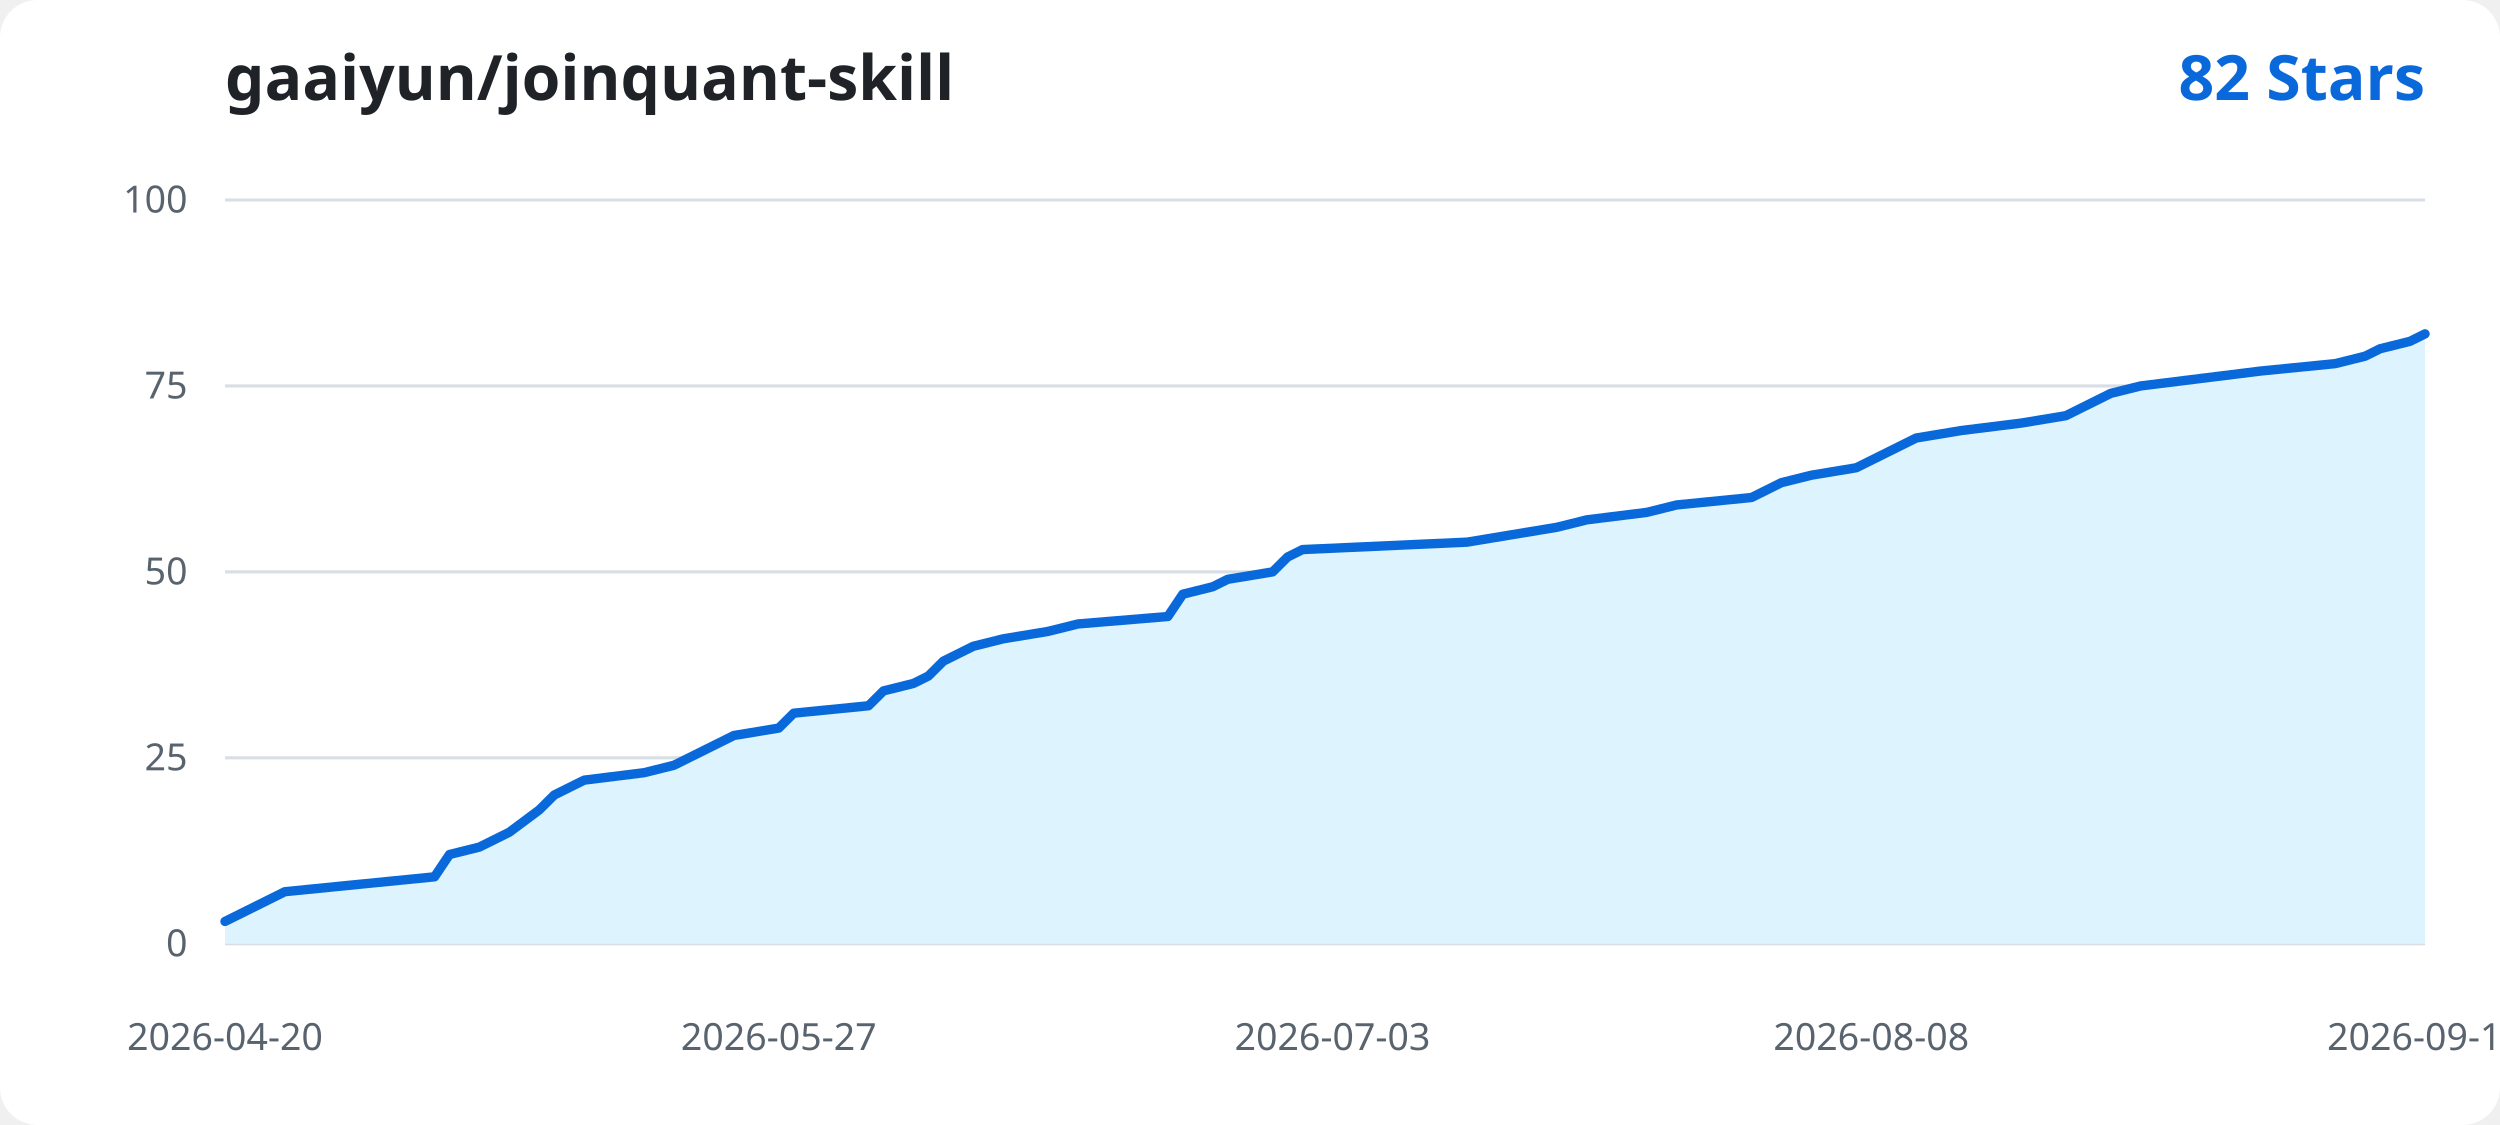
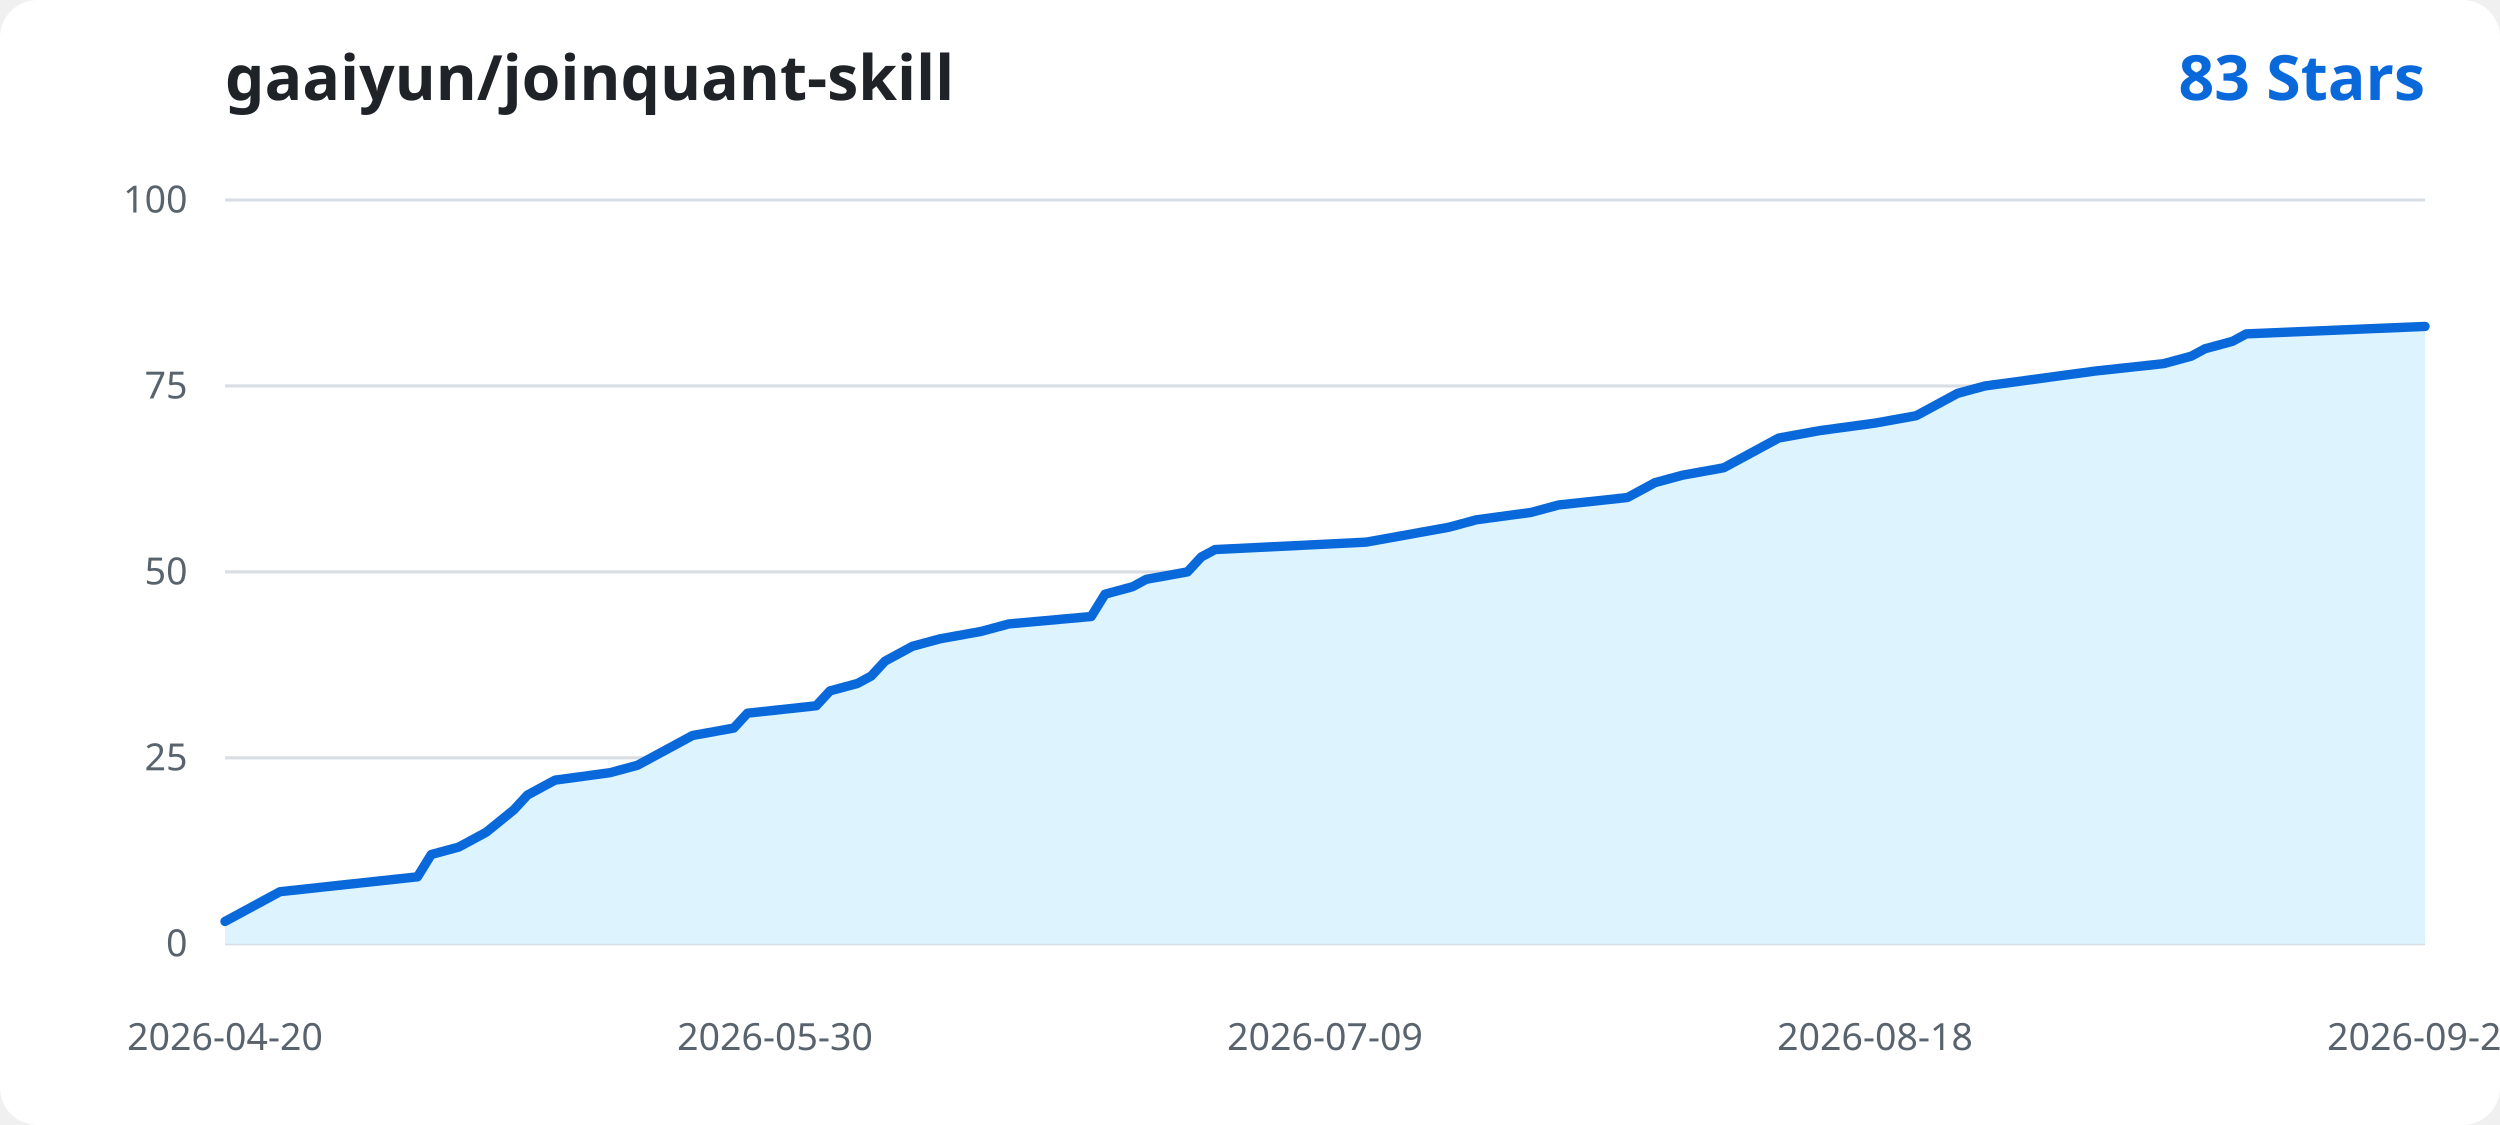
<svg xmlns="http://www.w3.org/2000/svg" width="800" height="360" viewBox="0 0 800 360" role="img" aria-labelledby="title desc">
  <rect width="800" height="360" rx="12" fill="#ffffff" />
  <text x="72" y="32" fill="#1f2328" font-family="Segoe UI, sans-serif" font-size="20" font-weight="600">gaaiyun/joinquant-skill</text>
-   <text x="776" y="32" text-anchor="end" fill="#0969da" font-family="Segoe UI, sans-serif" font-size="20" font-weight="600">82 Stars</text>
+   <text x="776" y="32" text-anchor="end" fill="#0969da" font-family="Segoe UI, sans-serif" font-size="20" font-weight="600">83 Stars</text>
  <g font-family="Segoe UI, sans-serif">
    <line x1="72" y1="302.00" x2="776" y2="302.00" stroke="#d8dee4" stroke-width="1" />
    <text x="60" y="306.00" text-anchor="end" fill="#59636e" font-size="12">0</text>
    <line x1="72" y1="242.50" x2="776" y2="242.50" stroke="#d8dee4" stroke-width="1" />
    <text x="60" y="246.50" text-anchor="end" fill="#59636e" font-size="12">25</text>
    <line x1="72" y1="183.00" x2="776" y2="183.00" stroke="#d8dee4" stroke-width="1" />
    <text x="60" y="187.00" text-anchor="end" fill="#59636e" font-size="12">50</text>
    <line x1="72" y1="123.50" x2="776" y2="123.50" stroke="#d8dee4" stroke-width="1" />
    <text x="60" y="127.50" text-anchor="end" fill="#59636e" font-size="12">75</text>
    <line x1="72" y1="64.00" x2="776" y2="64.00" stroke="#d8dee4" stroke-width="1" />
    <text x="60" y="68.00" text-anchor="end" fill="#59636e" font-size="12">100</text>
-     <path d="M 72.00 302.00 L 72.00 294.86 L 76.79 292.48 L 86.37 287.72 L 91.16 285.34 L 115.10 282.96 L 139.05 280.58 L 143.84 273.44 L 153.41 271.06 L 162.99 266.30 L 172.57 259.16 L 177.36 254.40 L 182.15 252.02 L 186.94 249.64 L 206.10 247.26 L 215.67 244.88 L 220.46 242.50 L 225.25 240.12 L 230.04 237.74 L 234.83 235.36 L 249.20 232.98 L 253.99 228.22 L 277.93 225.84 L 282.72 221.08 L 292.30 218.70 L 297.09 216.32 L 301.88 211.56 L 306.67 209.18 L 311.46 206.80 L 321.03 204.42 L 335.40 202.04 L 344.98 199.66 L 373.71 197.28 L 378.50 190.14 L 388.08 187.76 L 392.87 185.38 L 407.24 183.00 L 412.03 178.24 L 416.82 175.86 L 469.50 173.48 L 483.86 171.10 L 498.23 168.72 L 507.81 166.34 L 526.97 163.96 L 536.54 161.58 L 560.49 159.20 L 570.07 154.44 L 579.65 152.06 L 594.01 149.68 L 598.80 147.30 L 603.59 144.92 L 608.38 142.54 L 613.17 140.16 L 627.54 137.78 L 646.69 135.40 L 661.06 133.02 L 665.85 130.64 L 675.43 125.88 L 685.01 123.50 L 704.16 121.12 L 723.32 118.74 L 747.27 116.36 L 756.84 113.98 L 761.63 111.60 L 771.21 109.22 L 776.00 106.84 L 776.00 302.00 Z" fill="#ddf4ff" />
-     <path d="M 72.00 294.86 L 76.79 292.48 L 86.37 287.72 L 91.16 285.34 L 115.10 282.96 L 139.05 280.58 L 143.84 273.44 L 153.41 271.06 L 162.99 266.30 L 172.57 259.16 L 177.36 254.40 L 182.15 252.02 L 186.94 249.64 L 206.10 247.26 L 215.67 244.88 L 220.46 242.50 L 225.25 240.12 L 230.04 237.74 L 234.83 235.36 L 249.20 232.98 L 253.99 228.22 L 277.93 225.84 L 282.72 221.08 L 292.30 218.70 L 297.09 216.32 L 301.88 211.56 L 306.67 209.18 L 311.46 206.80 L 321.03 204.42 L 335.40 202.04 L 344.98 199.66 L 373.71 197.28 L 378.50 190.14 L 388.08 187.76 L 392.87 185.38 L 407.24 183.00 L 412.03 178.24 L 416.82 175.86 L 469.50 173.48 L 483.86 171.10 L 498.23 168.72 L 507.81 166.34 L 526.97 163.96 L 536.54 161.58 L 560.49 159.20 L 570.07 154.44 L 579.65 152.06 L 594.01 149.68 L 598.80 147.30 L 603.59 144.92 L 608.38 142.54 L 613.17 140.16 L 627.54 137.78 L 646.69 135.40 L 661.06 133.02 L 665.85 130.64 L 675.43 125.88 L 685.01 123.50 L 704.16 121.12 L 723.32 118.74 L 747.27 116.36 L 756.84 113.98 L 761.63 111.60 L 771.21 109.22 L 776.00 106.84" fill="none" stroke="#0969da" stroke-width="3" stroke-linecap="round" stroke-linejoin="round" />
+     <path d="M 72.00 302.00 L 72.00 294.86 L 76.40 292.48 L 85.20 287.72 L 89.60 285.34 L 111.60 282.96 L 133.60 280.58 L 138.00 273.44 L 146.80 271.06 L 155.60 266.30 L 164.40 259.16 L 168.80 254.40 L 173.20 252.02 L 177.60 249.64 L 195.20 247.26 L 204.00 244.88 L 208.40 242.50 L 212.80 240.12 L 217.20 237.74 L 221.60 235.36 L 234.80 232.98 L 239.20 228.22 L 261.20 225.84 L 265.60 221.08 L 274.40 218.70 L 278.80 216.32 L 283.20 211.56 L 287.60 209.18 L 292.00 206.80 L 300.80 204.42 L 314.00 202.04 L 322.80 199.66 L 349.20 197.28 L 353.60 190.14 L 362.40 187.76 L 366.80 185.38 L 380.00 183.00 L 384.40 178.24 L 388.80 175.86 L 437.20 173.48 L 450.40 171.10 L 463.60 168.72 L 472.40 166.34 L 490.00 163.96 L 498.80 161.58 L 520.80 159.20 L 529.60 154.44 L 538.40 152.06 L 551.60 149.68 L 556.00 147.30 L 560.40 144.92 L 564.80 142.54 L 569.20 140.16 L 582.40 137.78 L 600.00 135.40 L 613.20 133.02 L 617.60 130.64 L 626.40 125.88 L 635.20 123.50 L 652.80 121.12 L 670.40 118.74 L 692.40 116.36 L 701.20 113.98 L 705.60 111.60 L 714.40 109.22 L 718.80 106.84 L 776.00 104.46 L 776.00 302.00 Z" fill="#ddf4ff" />
+     <path d="M 72.00 294.86 L 76.40 292.48 L 85.20 287.72 L 89.60 285.34 L 111.60 282.96 L 133.60 280.58 L 138.00 273.44 L 146.80 271.06 L 155.60 266.30 L 164.40 259.16 L 168.80 254.40 L 173.20 252.02 L 177.60 249.64 L 195.20 247.26 L 204.00 244.88 L 208.40 242.50 L 212.80 240.12 L 217.20 237.74 L 221.60 235.36 L 234.80 232.98 L 239.20 228.22 L 261.20 225.84 L 265.60 221.08 L 274.40 218.70 L 278.80 216.32 L 283.20 211.56 L 287.60 209.18 L 292.00 206.80 L 300.80 204.42 L 314.00 202.04 L 322.80 199.66 L 349.20 197.28 L 353.60 190.14 L 362.40 187.76 L 366.80 185.38 L 380.00 183.00 L 384.40 178.24 L 388.80 175.86 L 437.20 173.48 L 450.40 171.10 L 463.60 168.72 L 472.40 166.34 L 490.00 163.96 L 498.80 161.58 L 520.80 159.20 L 529.60 154.44 L 538.40 152.06 L 551.60 149.68 L 556.00 147.30 L 560.40 144.92 L 564.80 142.54 L 569.20 140.16 L 582.40 137.78 L 600.00 135.40 L 613.20 133.02 L 617.60 130.64 L 626.40 125.88 L 635.20 123.50 L 652.80 121.12 L 670.40 118.74 L 692.40 116.36 L 701.20 113.98 L 705.60 111.60 L 714.40 109.22 L 718.80 106.84 L 776.00 104.46" fill="none" stroke="#0969da" stroke-width="3" stroke-linecap="round" stroke-linejoin="round" />
    <text x="72.00" y="336" text-anchor="middle" fill="#59636e" font-size="12">2026-04-20</text>
-     <text x="249.20" y="336" text-anchor="middle" fill="#59636e" font-size="12">2026-05-27</text>
-     <text x="426.39" y="336" text-anchor="middle" fill="#59636e" font-size="12">2026-07-03</text>
-     <text x="598.80" y="336" text-anchor="middle" fill="#59636e" font-size="12">2026-08-08</text>
-     <text x="776.00" y="336" text-anchor="middle" fill="#59636e" font-size="12">2026-09-14</text>
+     <text x="248.00" y="336" text-anchor="middle" fill="#59636e" font-size="12">2026-05-30</text>
+     <text x="424.00" y="336" text-anchor="middle" fill="#59636e" font-size="12">2026-07-09</text>
+     <text x="600.00" y="336" text-anchor="middle" fill="#59636e" font-size="12">2026-08-18</text>
+     <text x="776.00" y="336" text-anchor="middle" fill="#59636e" font-size="12">2026-09-27</text>
  </g>
</svg>
